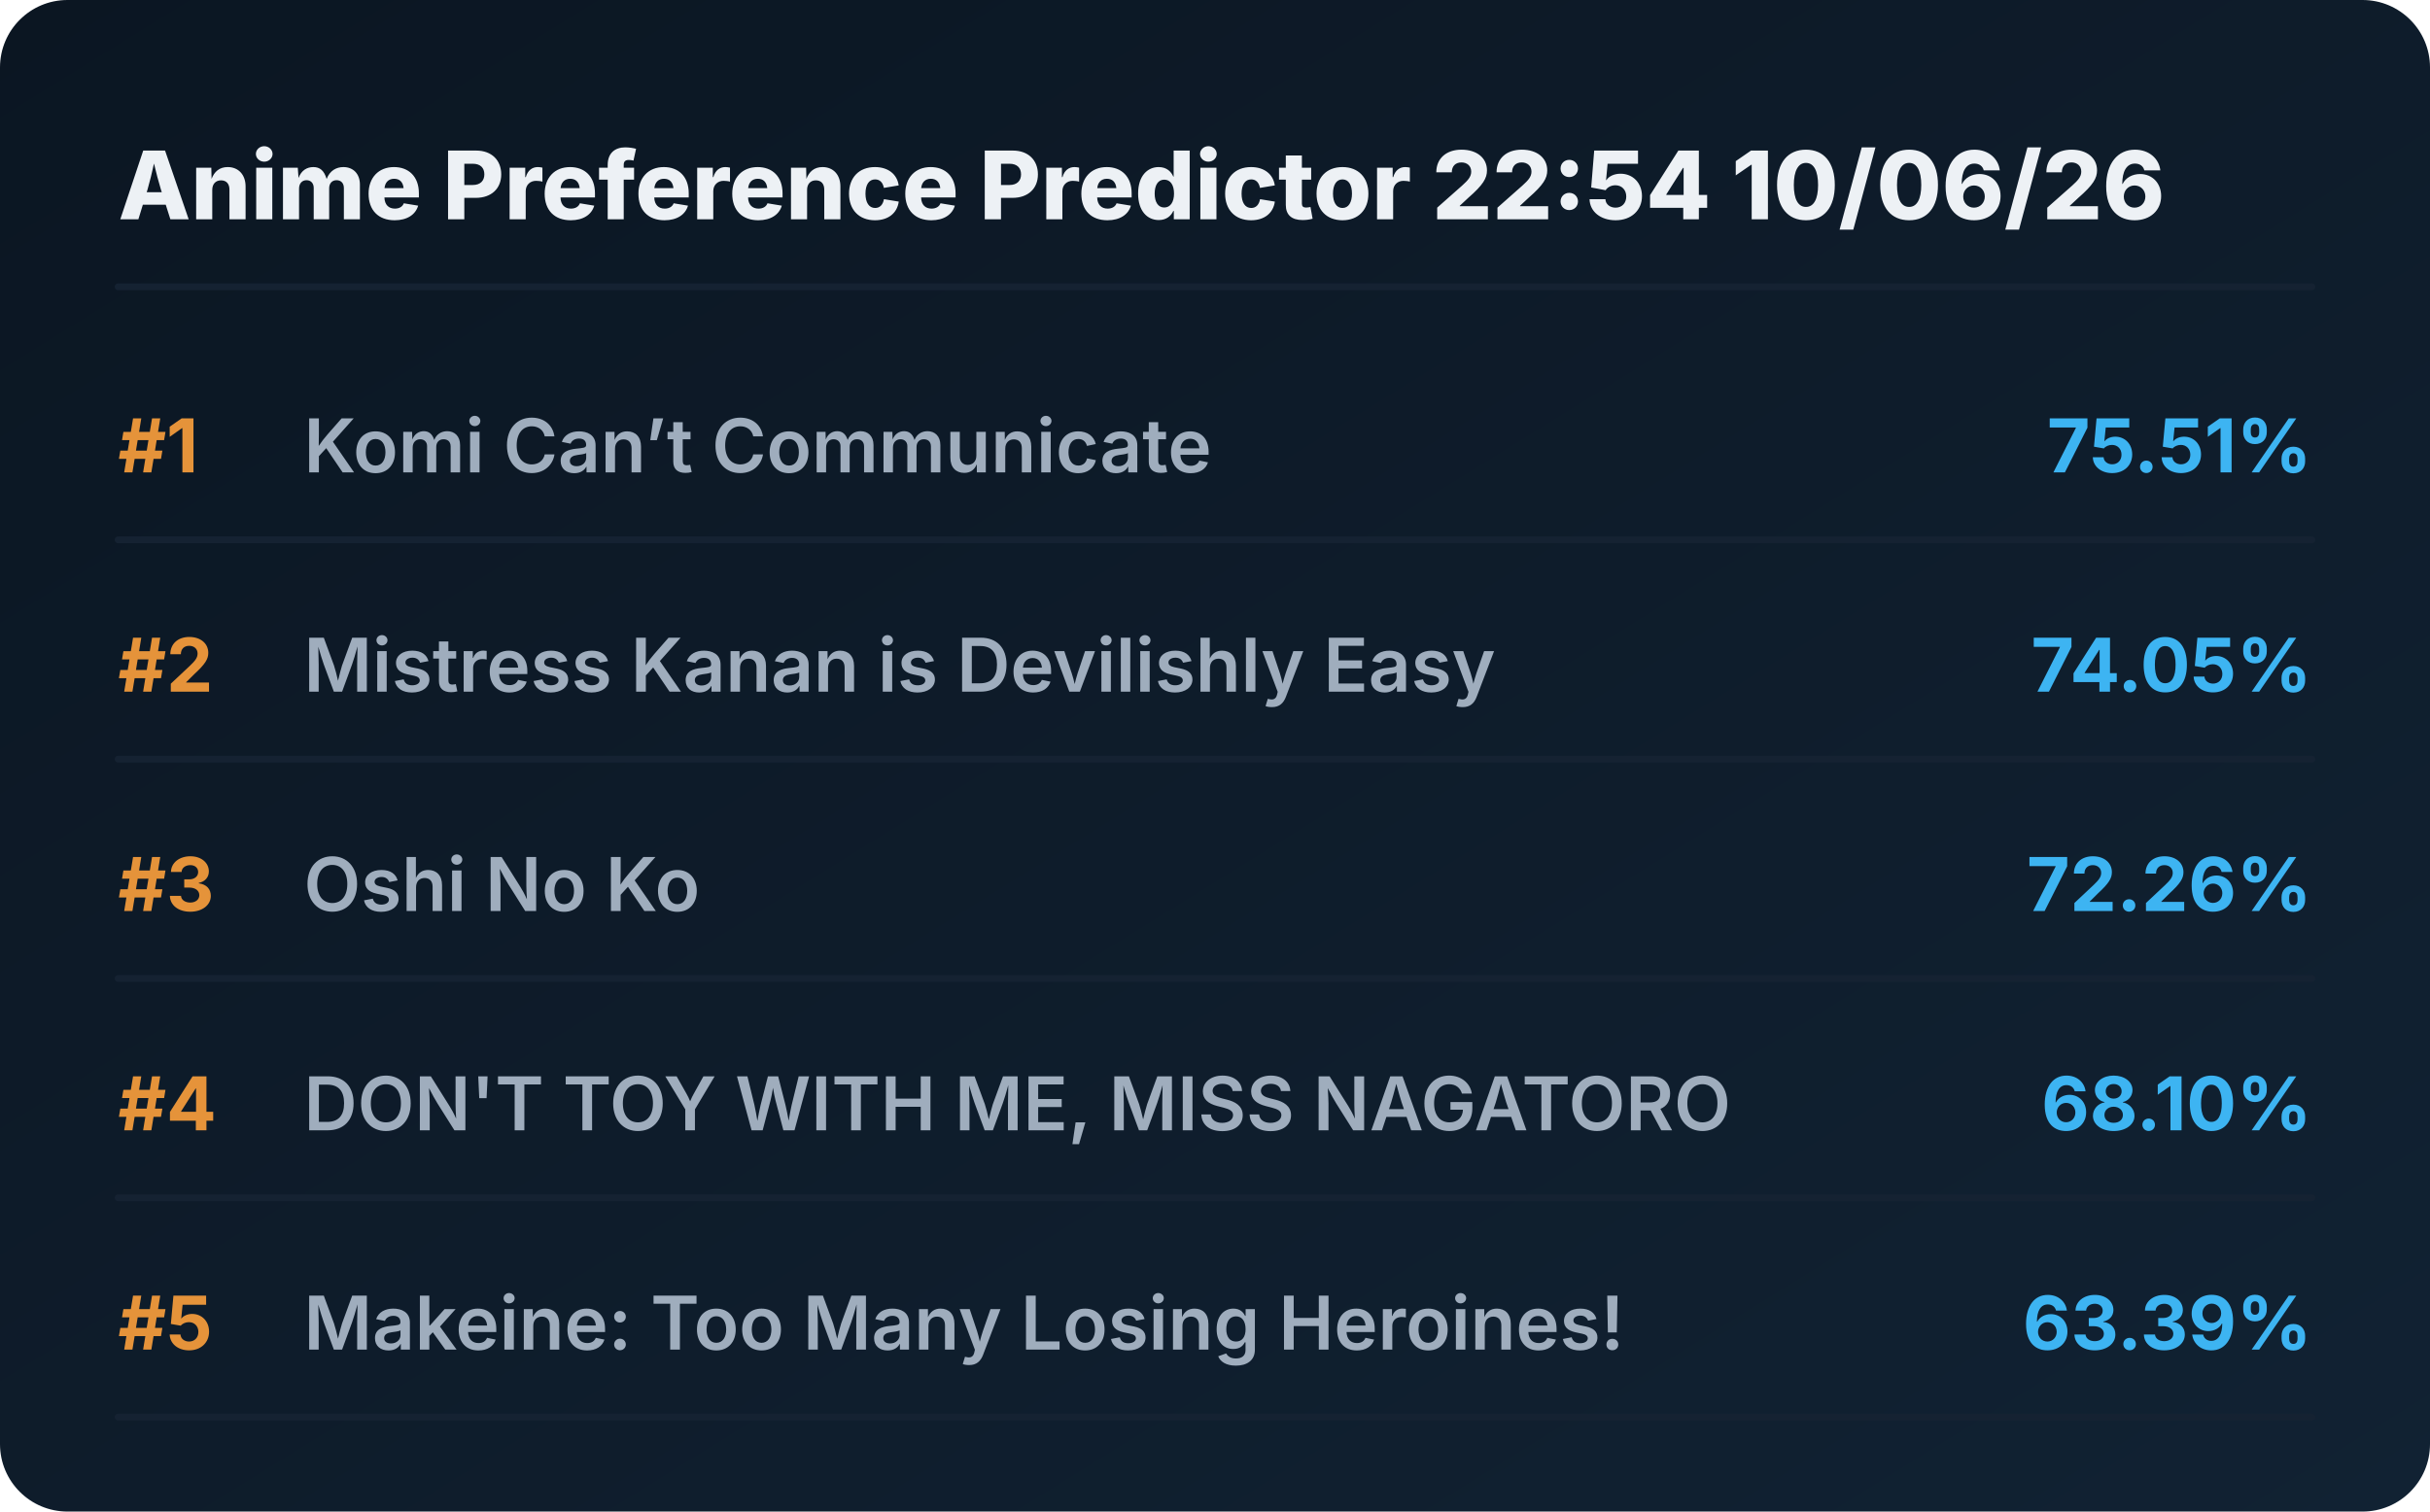
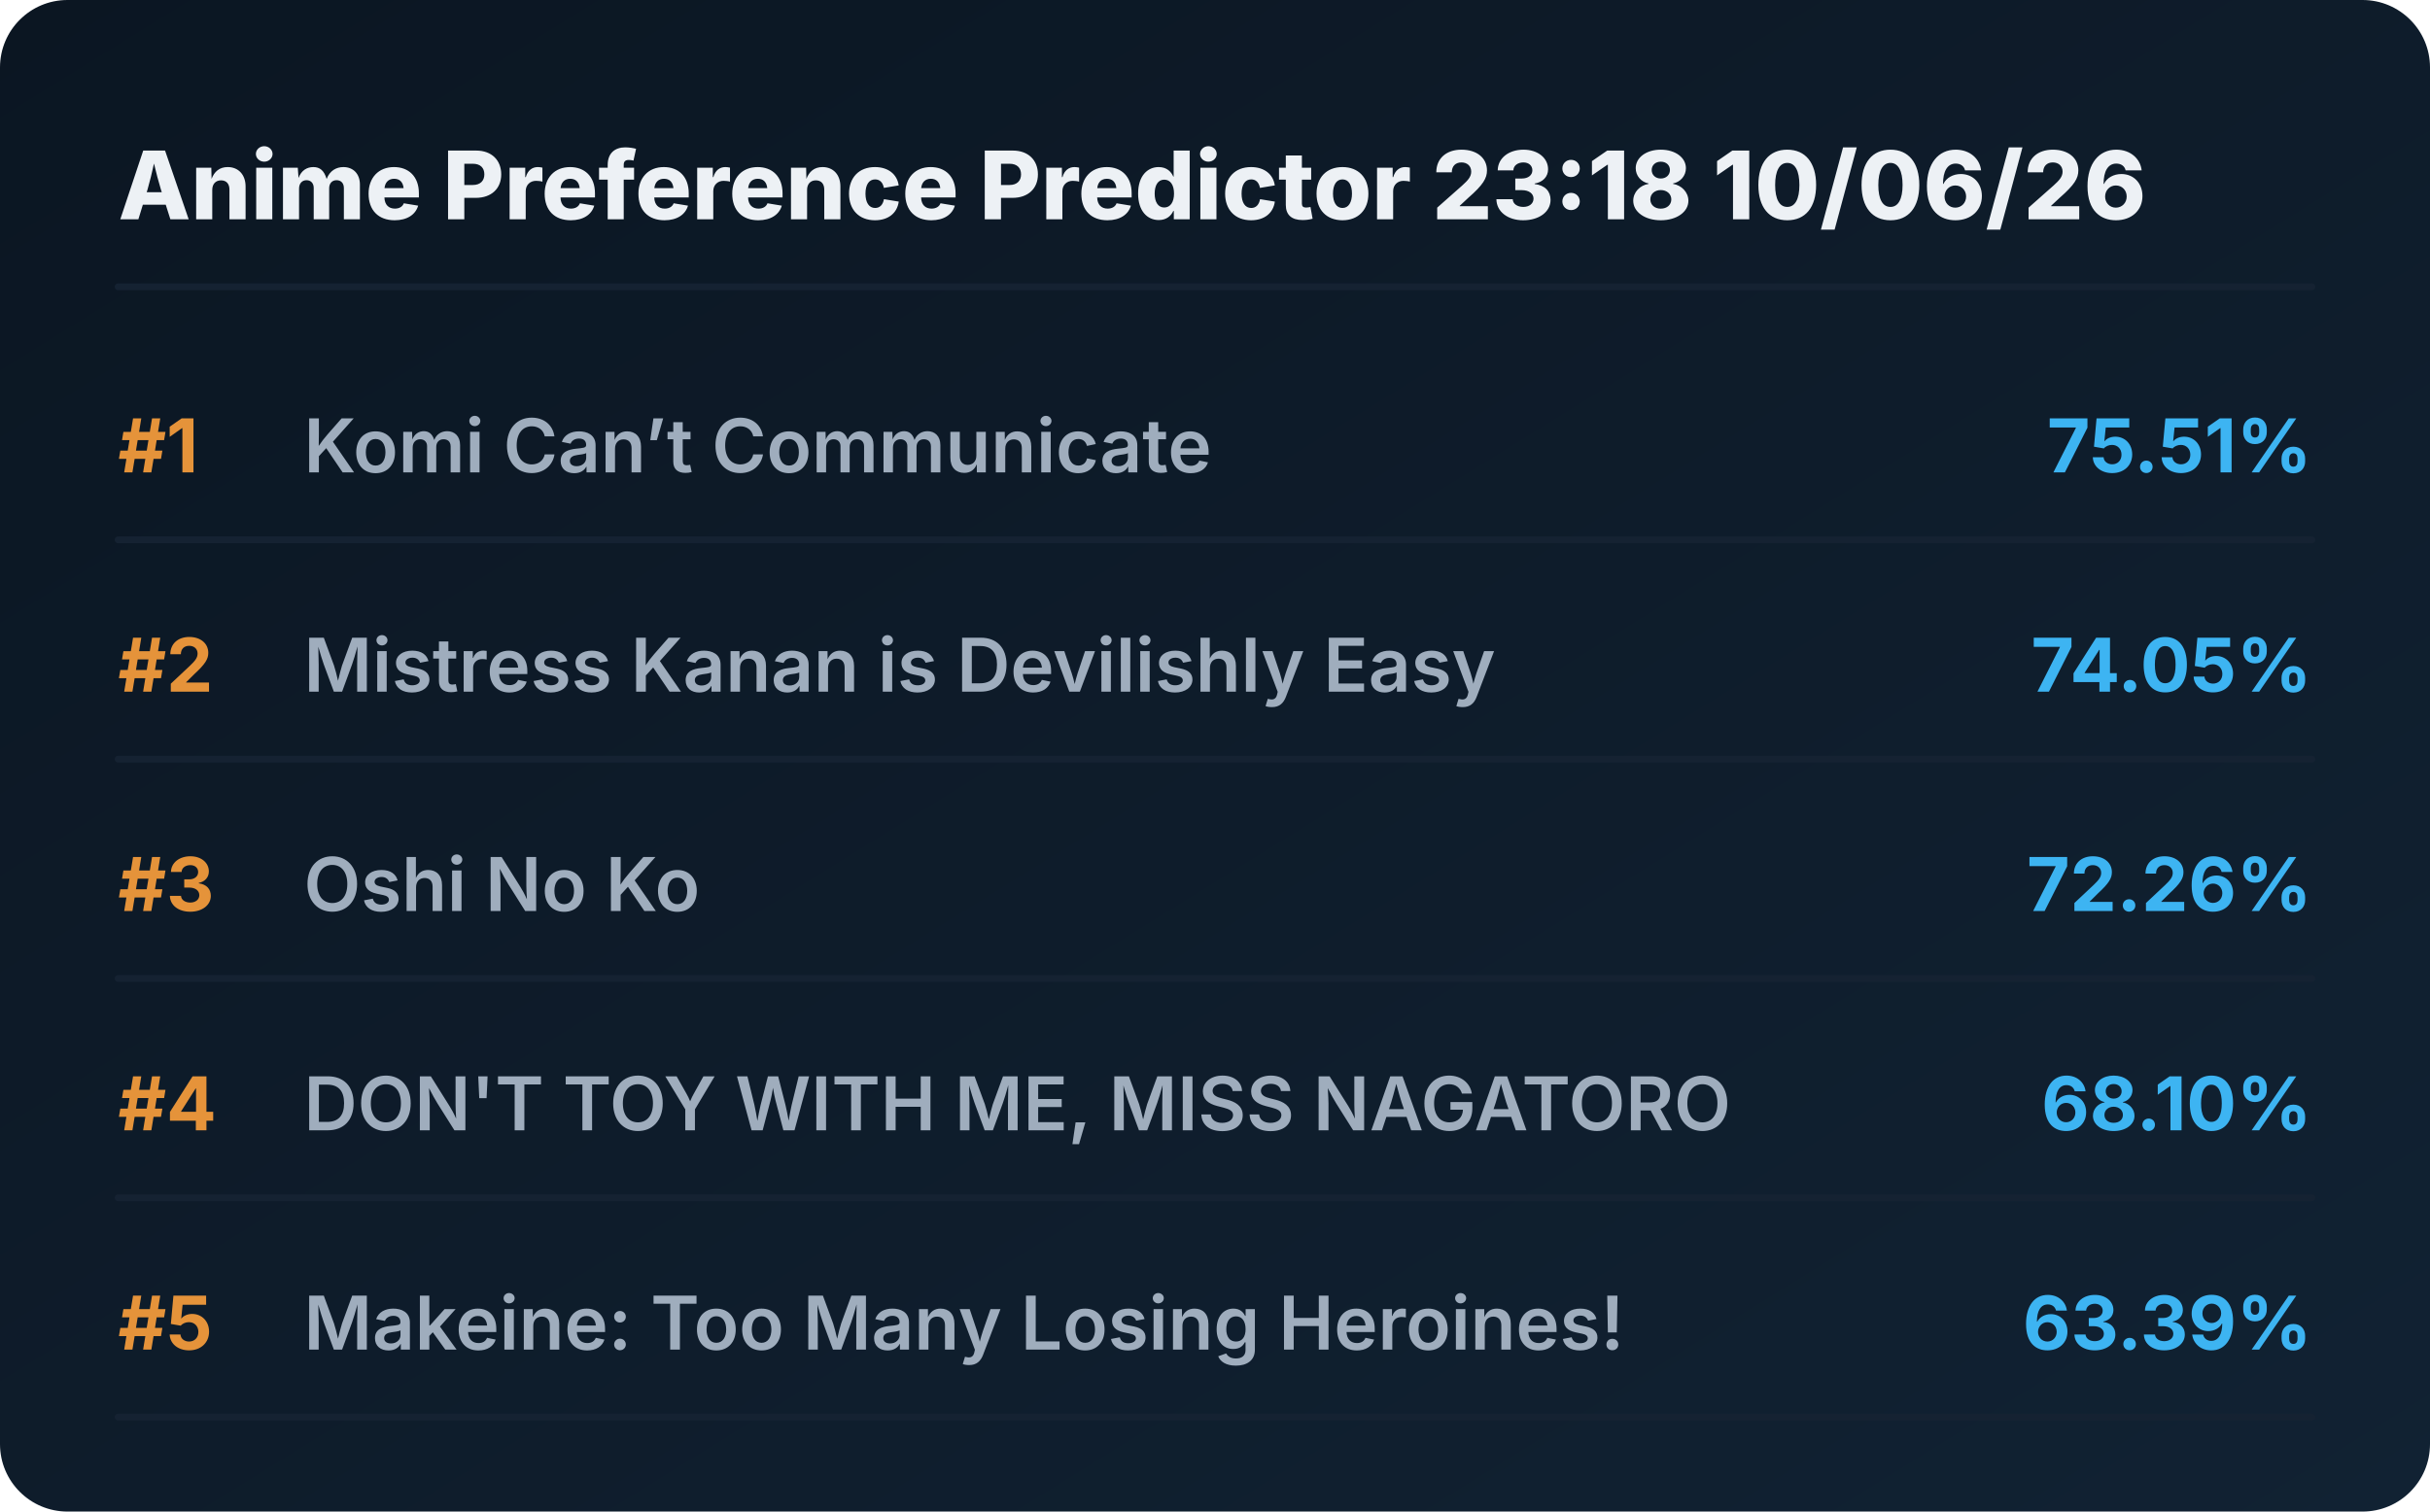
<svg xmlns="http://www.w3.org/2000/svg" viewBox="0 0 720 448" preserveAspectRatio="xMidYMid meet" style="width: 100%; height: auto; max-width: 720px;">
  <defs>
    <linearGradient id="boxGrad" x1="0%" y1="0%" x2="100%" y2="100%">
      <stop offset="0%" stop-color="#0b1622" />
      <stop offset="100%" stop-color="#112233" />
    </linearGradient>
    <clipPath id="titleClip">
      <rect x="90" y="0" width="510" height="100%" />
    </clipPath>
  </defs>
  <style>
    .bg { fill: url(#boxGrad); rx: 20px; }
    .header { font-family: 'Overpass', 'Inter', system-ui, sans-serif; font-weight: 800; font-size: 28px; fill: #edf1f5; }
    .rank { font-family: 'Overpass', 'Inter', system-ui, sans-serif; font-weight: 700; font-size: 22px; fill: #e5933a; }
    .title { font-family: 'Overpass', 'Inter', system-ui, sans-serif; font-weight: 600; font-size: 22px; fill: #9fadbd; }
    .score { font-family: 'Overpass', 'Inter', system-ui, sans-serif; font-weight: 700; font-size: 22px; fill: #3db4f2; }
    .line { stroke: #152232; stroke-width: 2; stroke-linecap: round; }
  </style>
  <rect class="bg" width="720" height="448" />
-   <text x="35" y="65" class="header">Anime Preference Predictor 22:54 10/06/26</text>
+   <text x="35" y="65" class="header">Anime Preference Predictor 23:18 10/06/26</text>
  <line x1="35" y1="85" x2="685" y2="85" class="line" />
  <g transform="translate(0, 0)">
    <text x="35" y="140" class="rank">#1</text>
    <text x="90" y="140" class="title">Komi Can’t Communicate</text>
    <text x="685" y="140" class="score" text-anchor="end">75.51%</text>
    <line x1="35" y1="160" x2="685" y2="160" class="line" />
  </g>
  <g transform="translate(0, 65)">
    <text x="35" y="140" class="rank">#2</text>
    <text x="90" y="140" class="title">Mistress Kanan is Devilishly Easy</text>
    <text x="685" y="140" class="score" text-anchor="end">74.05%</text>
    <line x1="35" y1="160" x2="685" y2="160" class="line" />
  </g>
  <g transform="translate(0, 130)">
    <text x="35" y="140" class="rank">#3</text>
    <text x="90" y="140" class="title">Oshi No Ko</text>
    <text x="685" y="140" class="score" text-anchor="end">72.26%</text>
    <line x1="35" y1="160" x2="685" y2="160" class="line" />
  </g>
  <g transform="translate(0, 195)">
    <text x="35" y="140" class="rank">#4</text>
    <text x="90" y="140" class="title">DON'T TOY WITH ME, MISS NAGATORO</text>
    <text x="685" y="140" class="score" text-anchor="end">68.10%</text>
    <line x1="35" y1="160" x2="685" y2="160" class="line" />
  </g>
  <g transform="translate(0, 260)">
    <text x="35" y="140" class="rank">#5</text>
    <text x="90" y="140" class="title">Makeine: Too Many Losing Heroines!</text>
    <text x="685" y="140" class="score" text-anchor="end">63.39%</text>
    <line x1="35" y1="160" x2="685" y2="160" class="line" />
  </g>
</svg>
